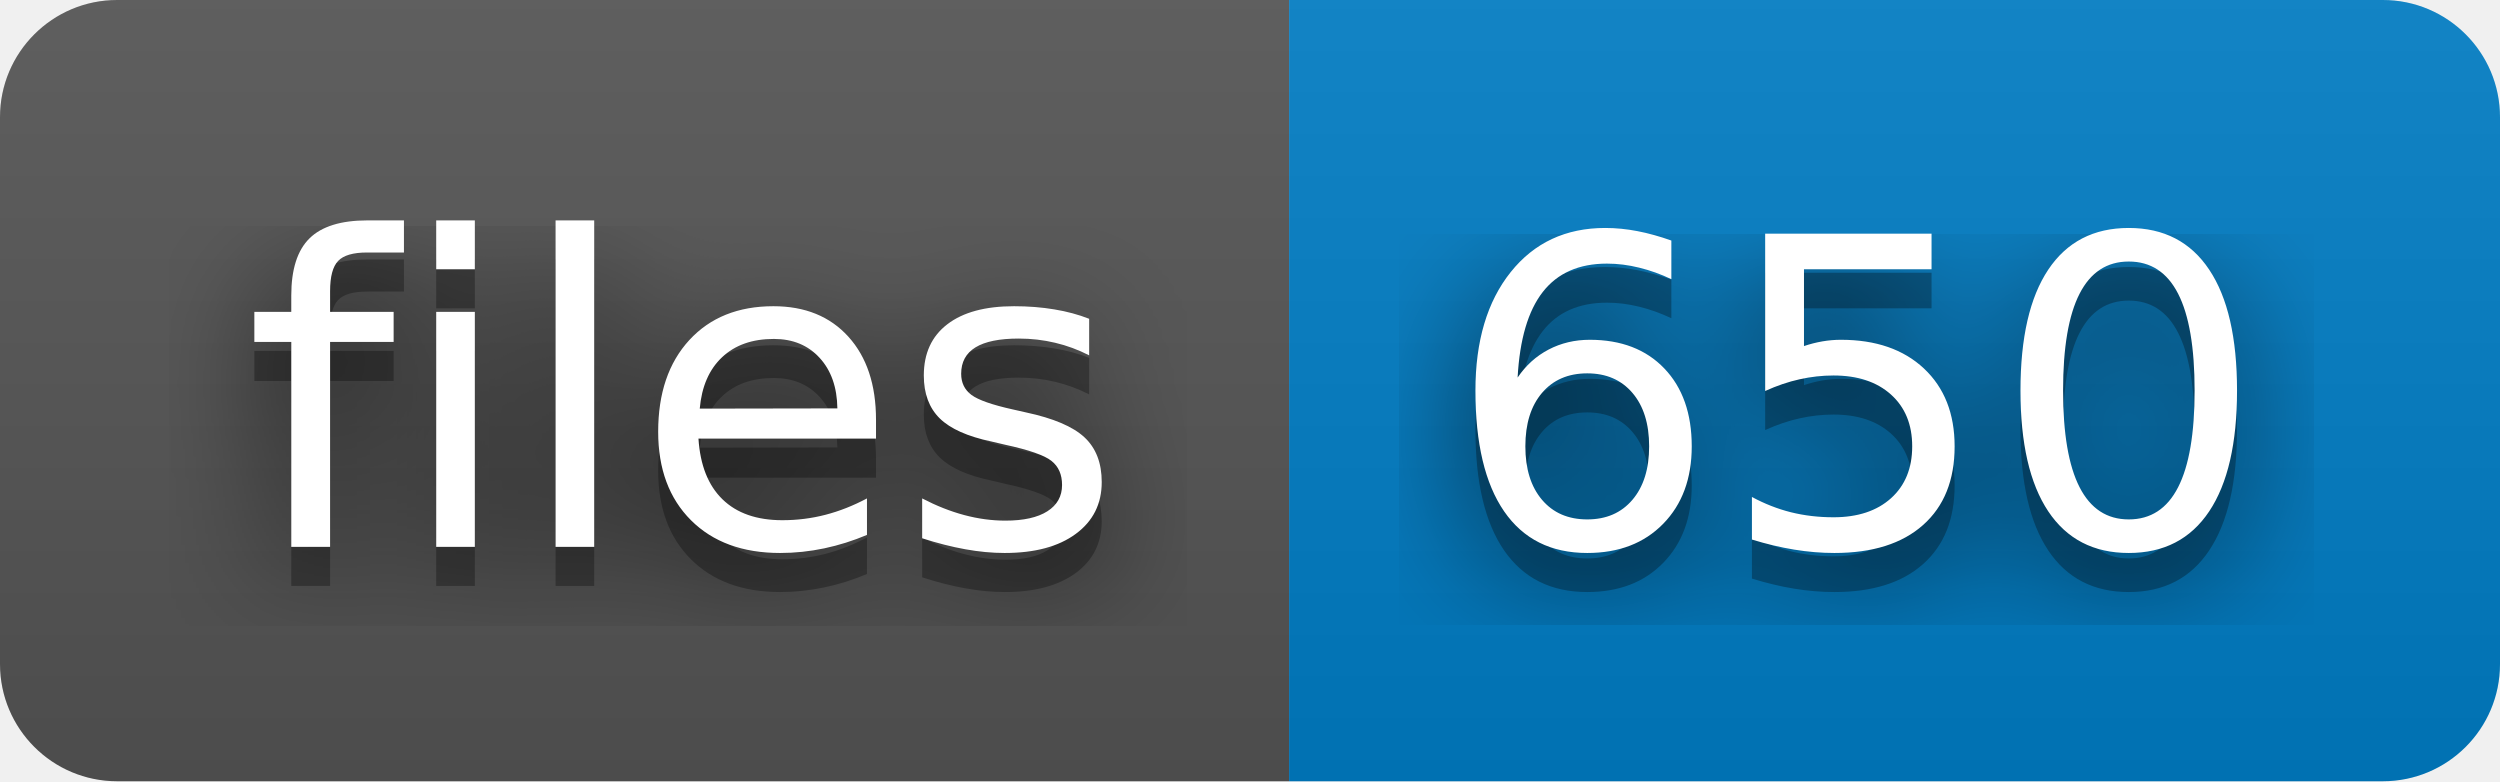
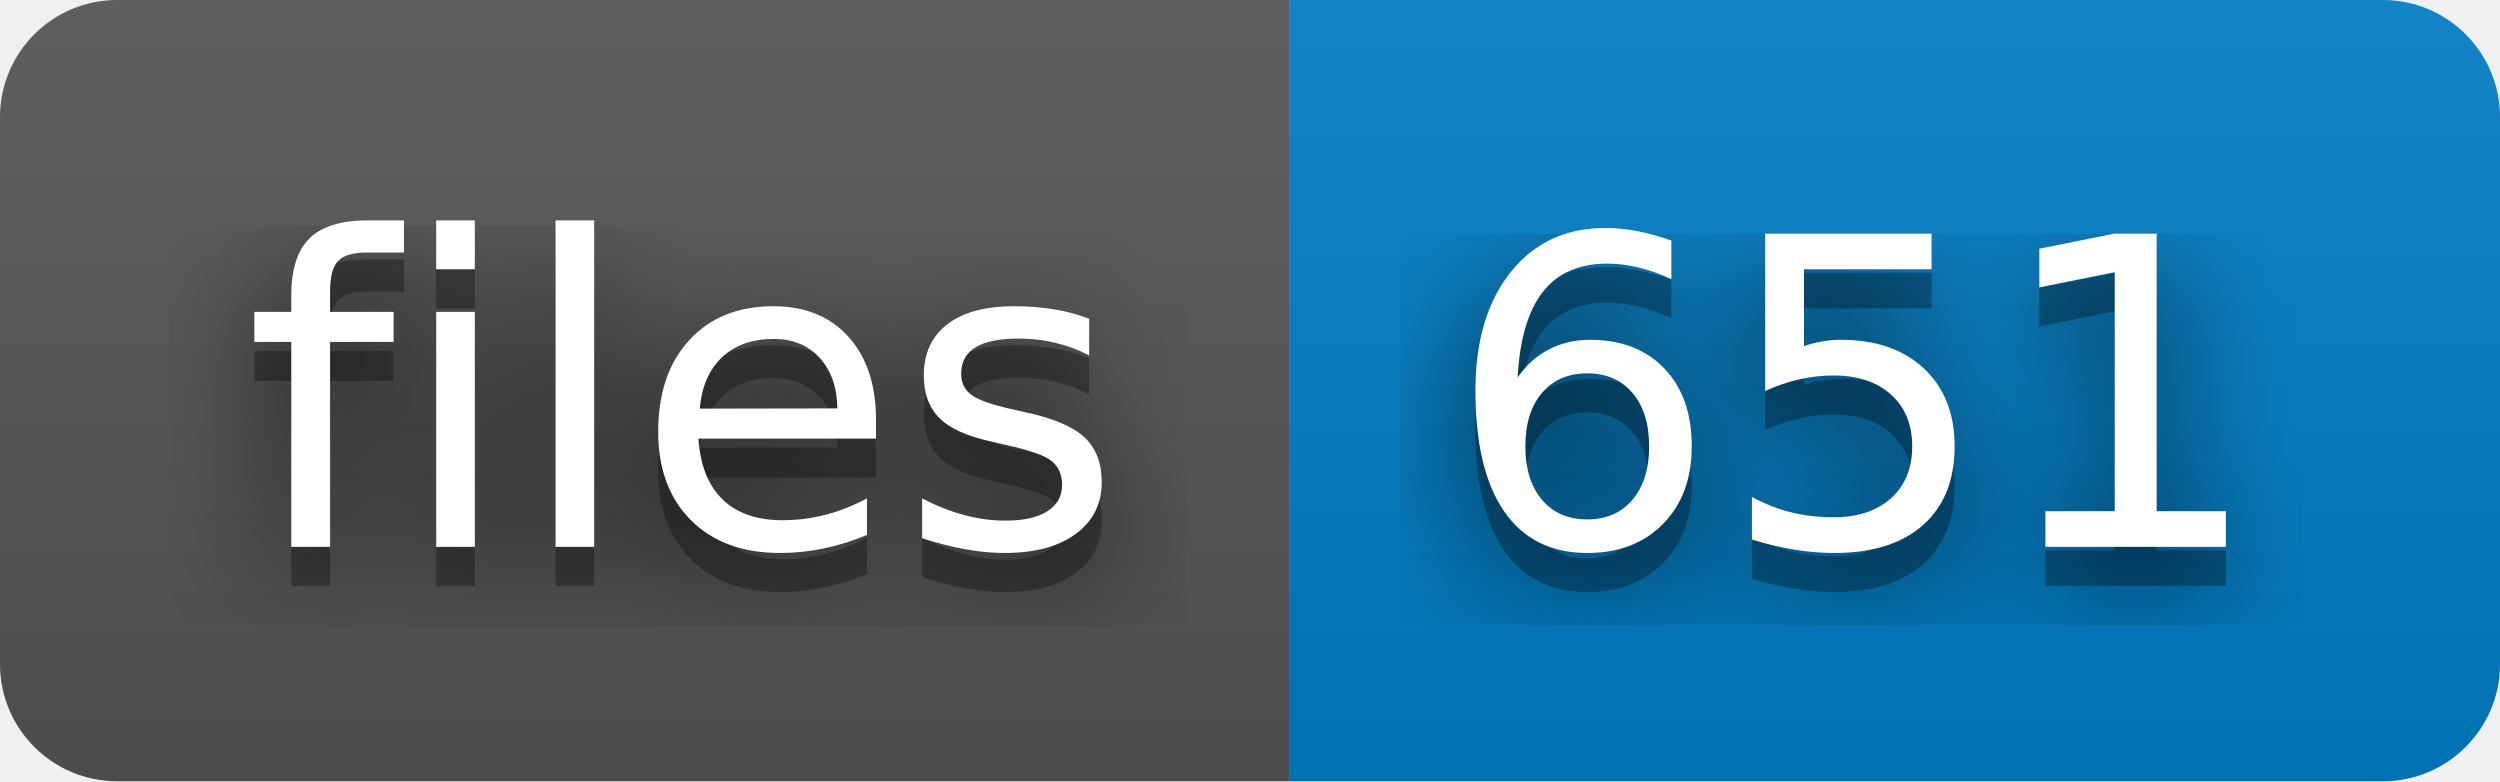
- <svg xmlns="http://www.w3.org/2000/svg" width="64" height="20" role="img" aria-label="files: 650">
+ <svg xmlns="http://www.w3.org/2000/svg" width="64" height="20" role="img" aria-label="files: 651">
  <filter id="blur">
    <feGaussianBlur stdDeviation="16" />
  </filter>
  <linearGradient id="s" x2="0" y2="100%">
    <stop offset="0" stop-color="#bbb" stop-opacity=".1" />
    <stop offset="1" stop-opacity=".1" />
  </linearGradient>
  <clipPath id="r">
    <rect width="64" height="20" rx="3" />
  </clipPath>
  <g clip-path="url(#r)">
    <rect width="33" height="20" fill="#555" />
    <rect x="33" width="31" height="20" fill="#007ec6" />
    <rect width="64" height="20" fill="url(#s)" />
  </g>
  <g fill="#fff" text-anchor="middle" font-family="Verdana,Geneva,DejaVu Sans,sans-serif" text-rendering="geometricPrecision" font-size="110">
    <g transform="scale(.1)">
      <g aria-hidden="true" fill="#010101">
        <text x="175" y="150" fill-opacity=".8" filter="url(#blur)" textLength="230">files</text>
        <text x="175" y="150" fill-opacity=".3" textLength="230">files</text>
      </g>
      <text x="175" y="140" textLength="230">files</text>
    </g>
    <g transform="scale(.1)">
      <g aria-hidden="true" fill="#010101">
-         <text x="475" y="150" fill-opacity=".8" filter="url(#blur)" textLength="210">650</text>
-         <text x="475" y="150" fill-opacity=".3" textLength="210">650</text>
+         <text x="475" y="150" fill-opacity=".8" filter="url(#blur)" textLength="210">651</text>
+         <text x="475" y="150" fill-opacity=".3" textLength="210">651</text>
      </g>
-       <text x="475" y="140" textLength="210">650</text>
+       <text x="475" y="140" textLength="210">651</text>
    </g>
  </g>
</svg>
